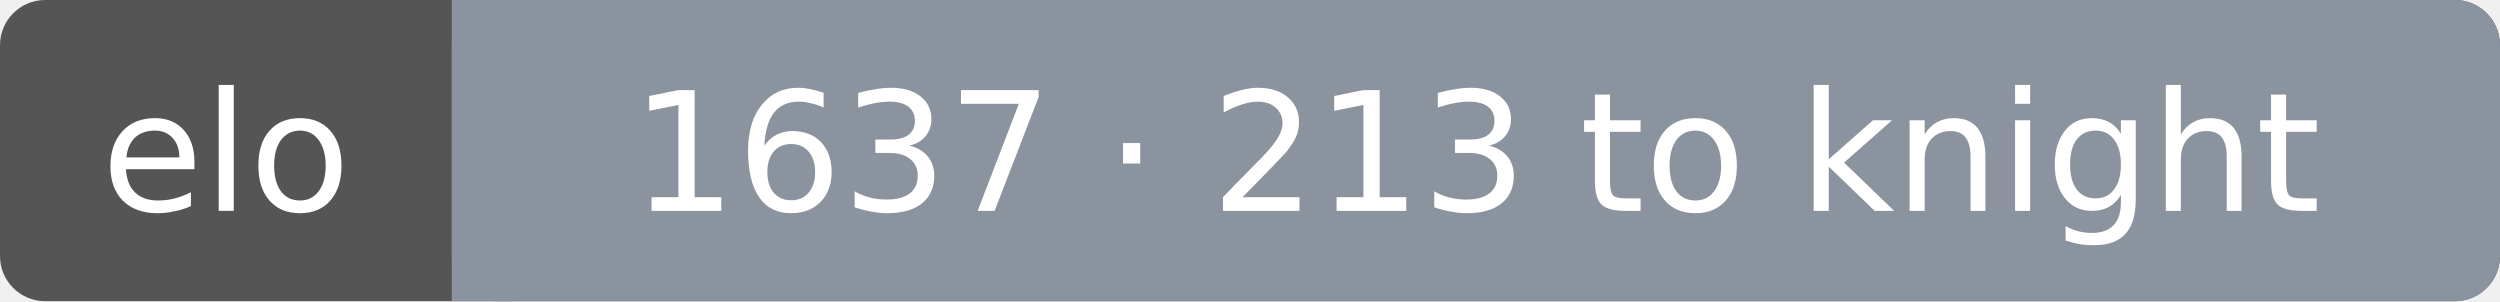
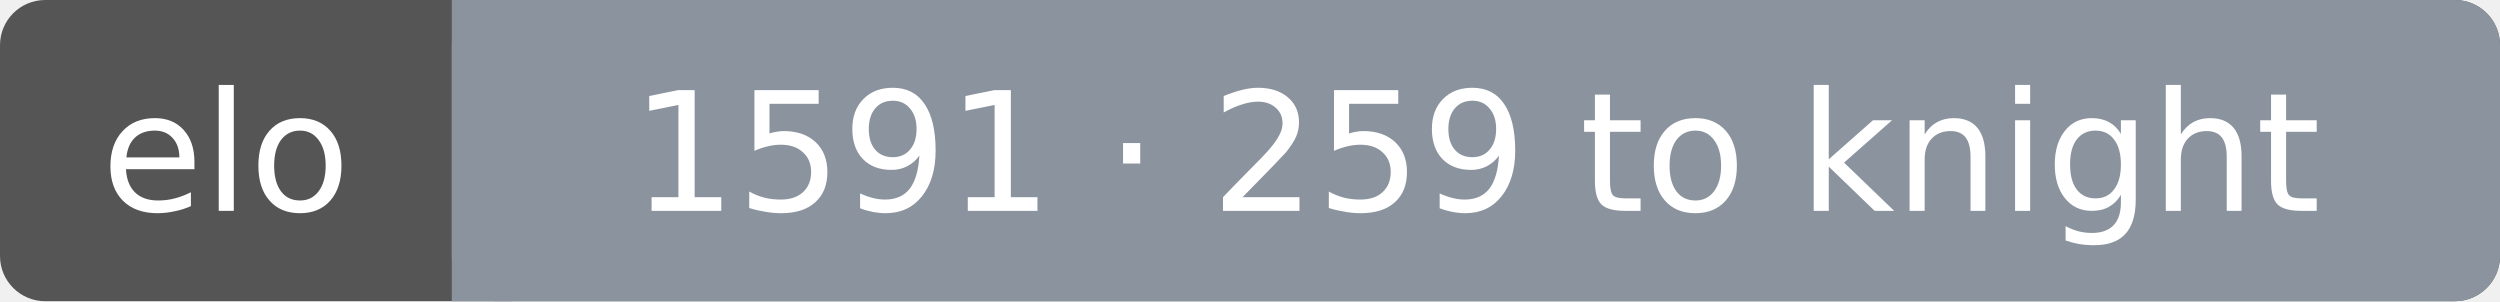
<svg xmlns="http://www.w3.org/2000/svg" width="166" height="20" font-family="Verdana,DejaVu Sans,sans-serif" font-size="11">
  <rect rx="3" width="166" height="20" fill="#555" />
  <rect rx="3" x="30" width="136" height="20" fill="#8b949e" />
  <rect x="30" width="4" height="20" fill="#8b949e" />
  <text x="15.0" y="14" fill="#fff" text-anchor="middle">elo</text>
-   <text x="98.0" y="14" fill="#fff" text-anchor="middle">1637 · 213 to knight</text>
+   <text x="98.0" y="14" fill="#fff" text-anchor="middle">1591 · 259 to knight</text>
</svg>
